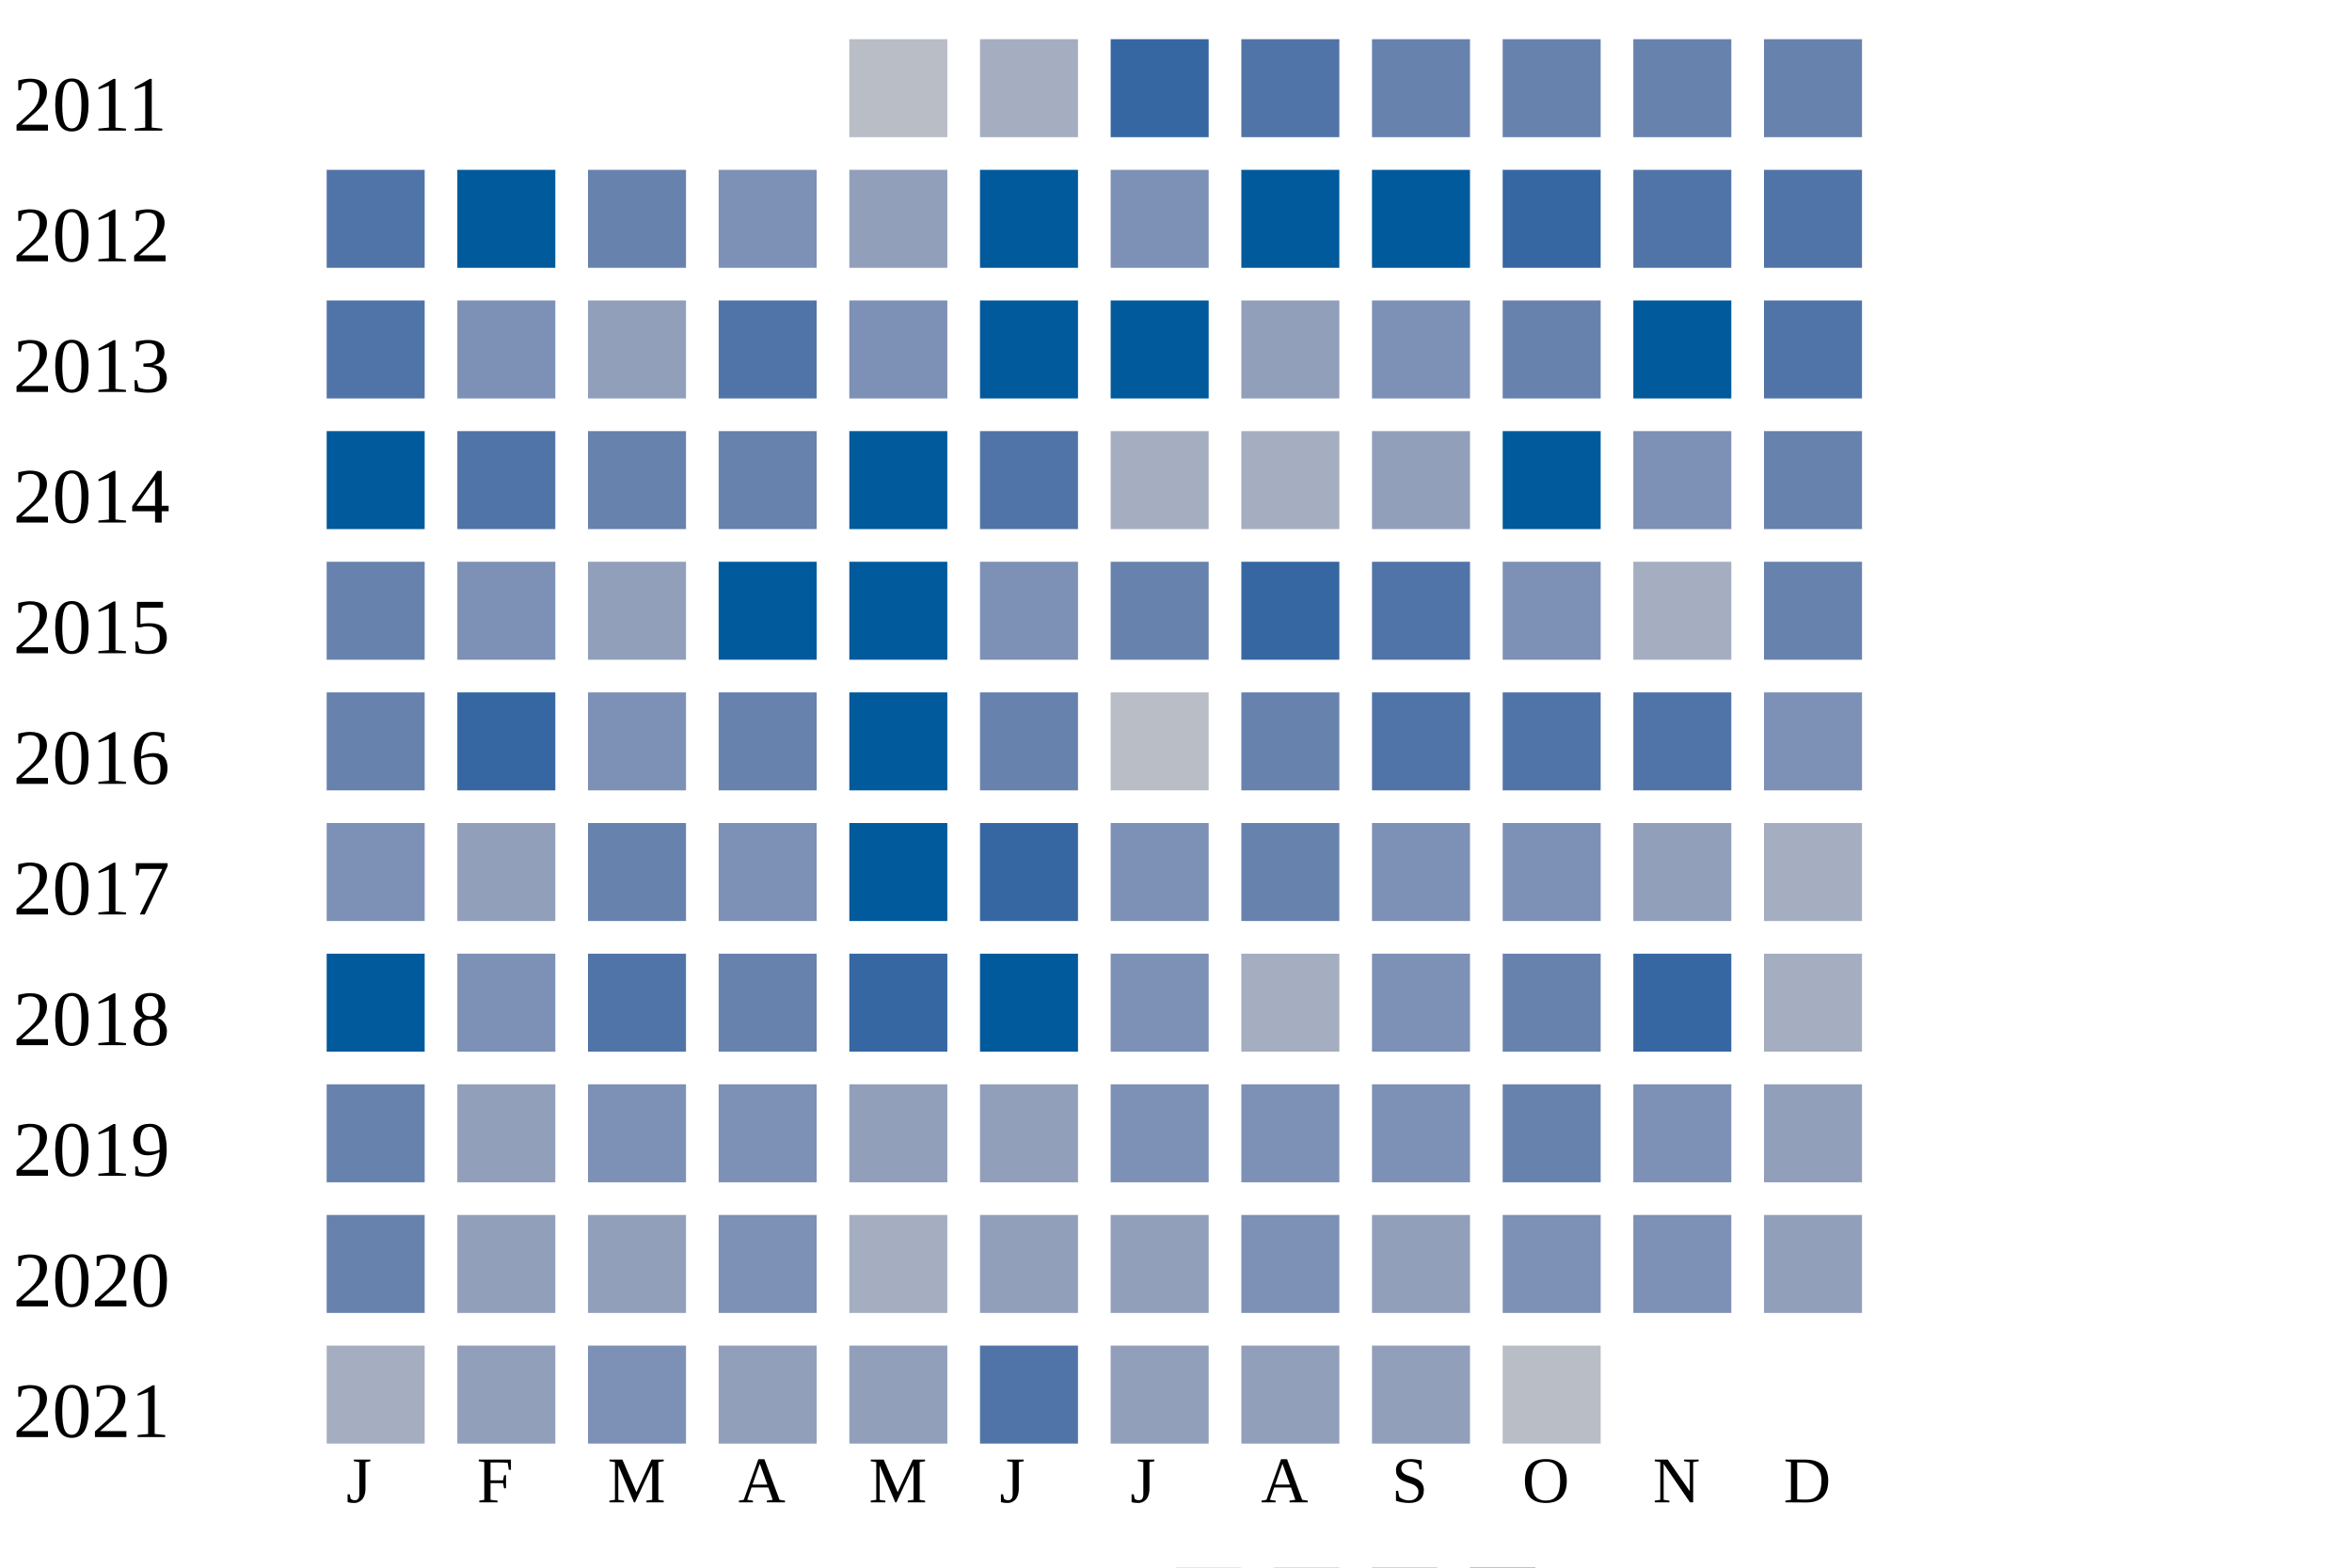
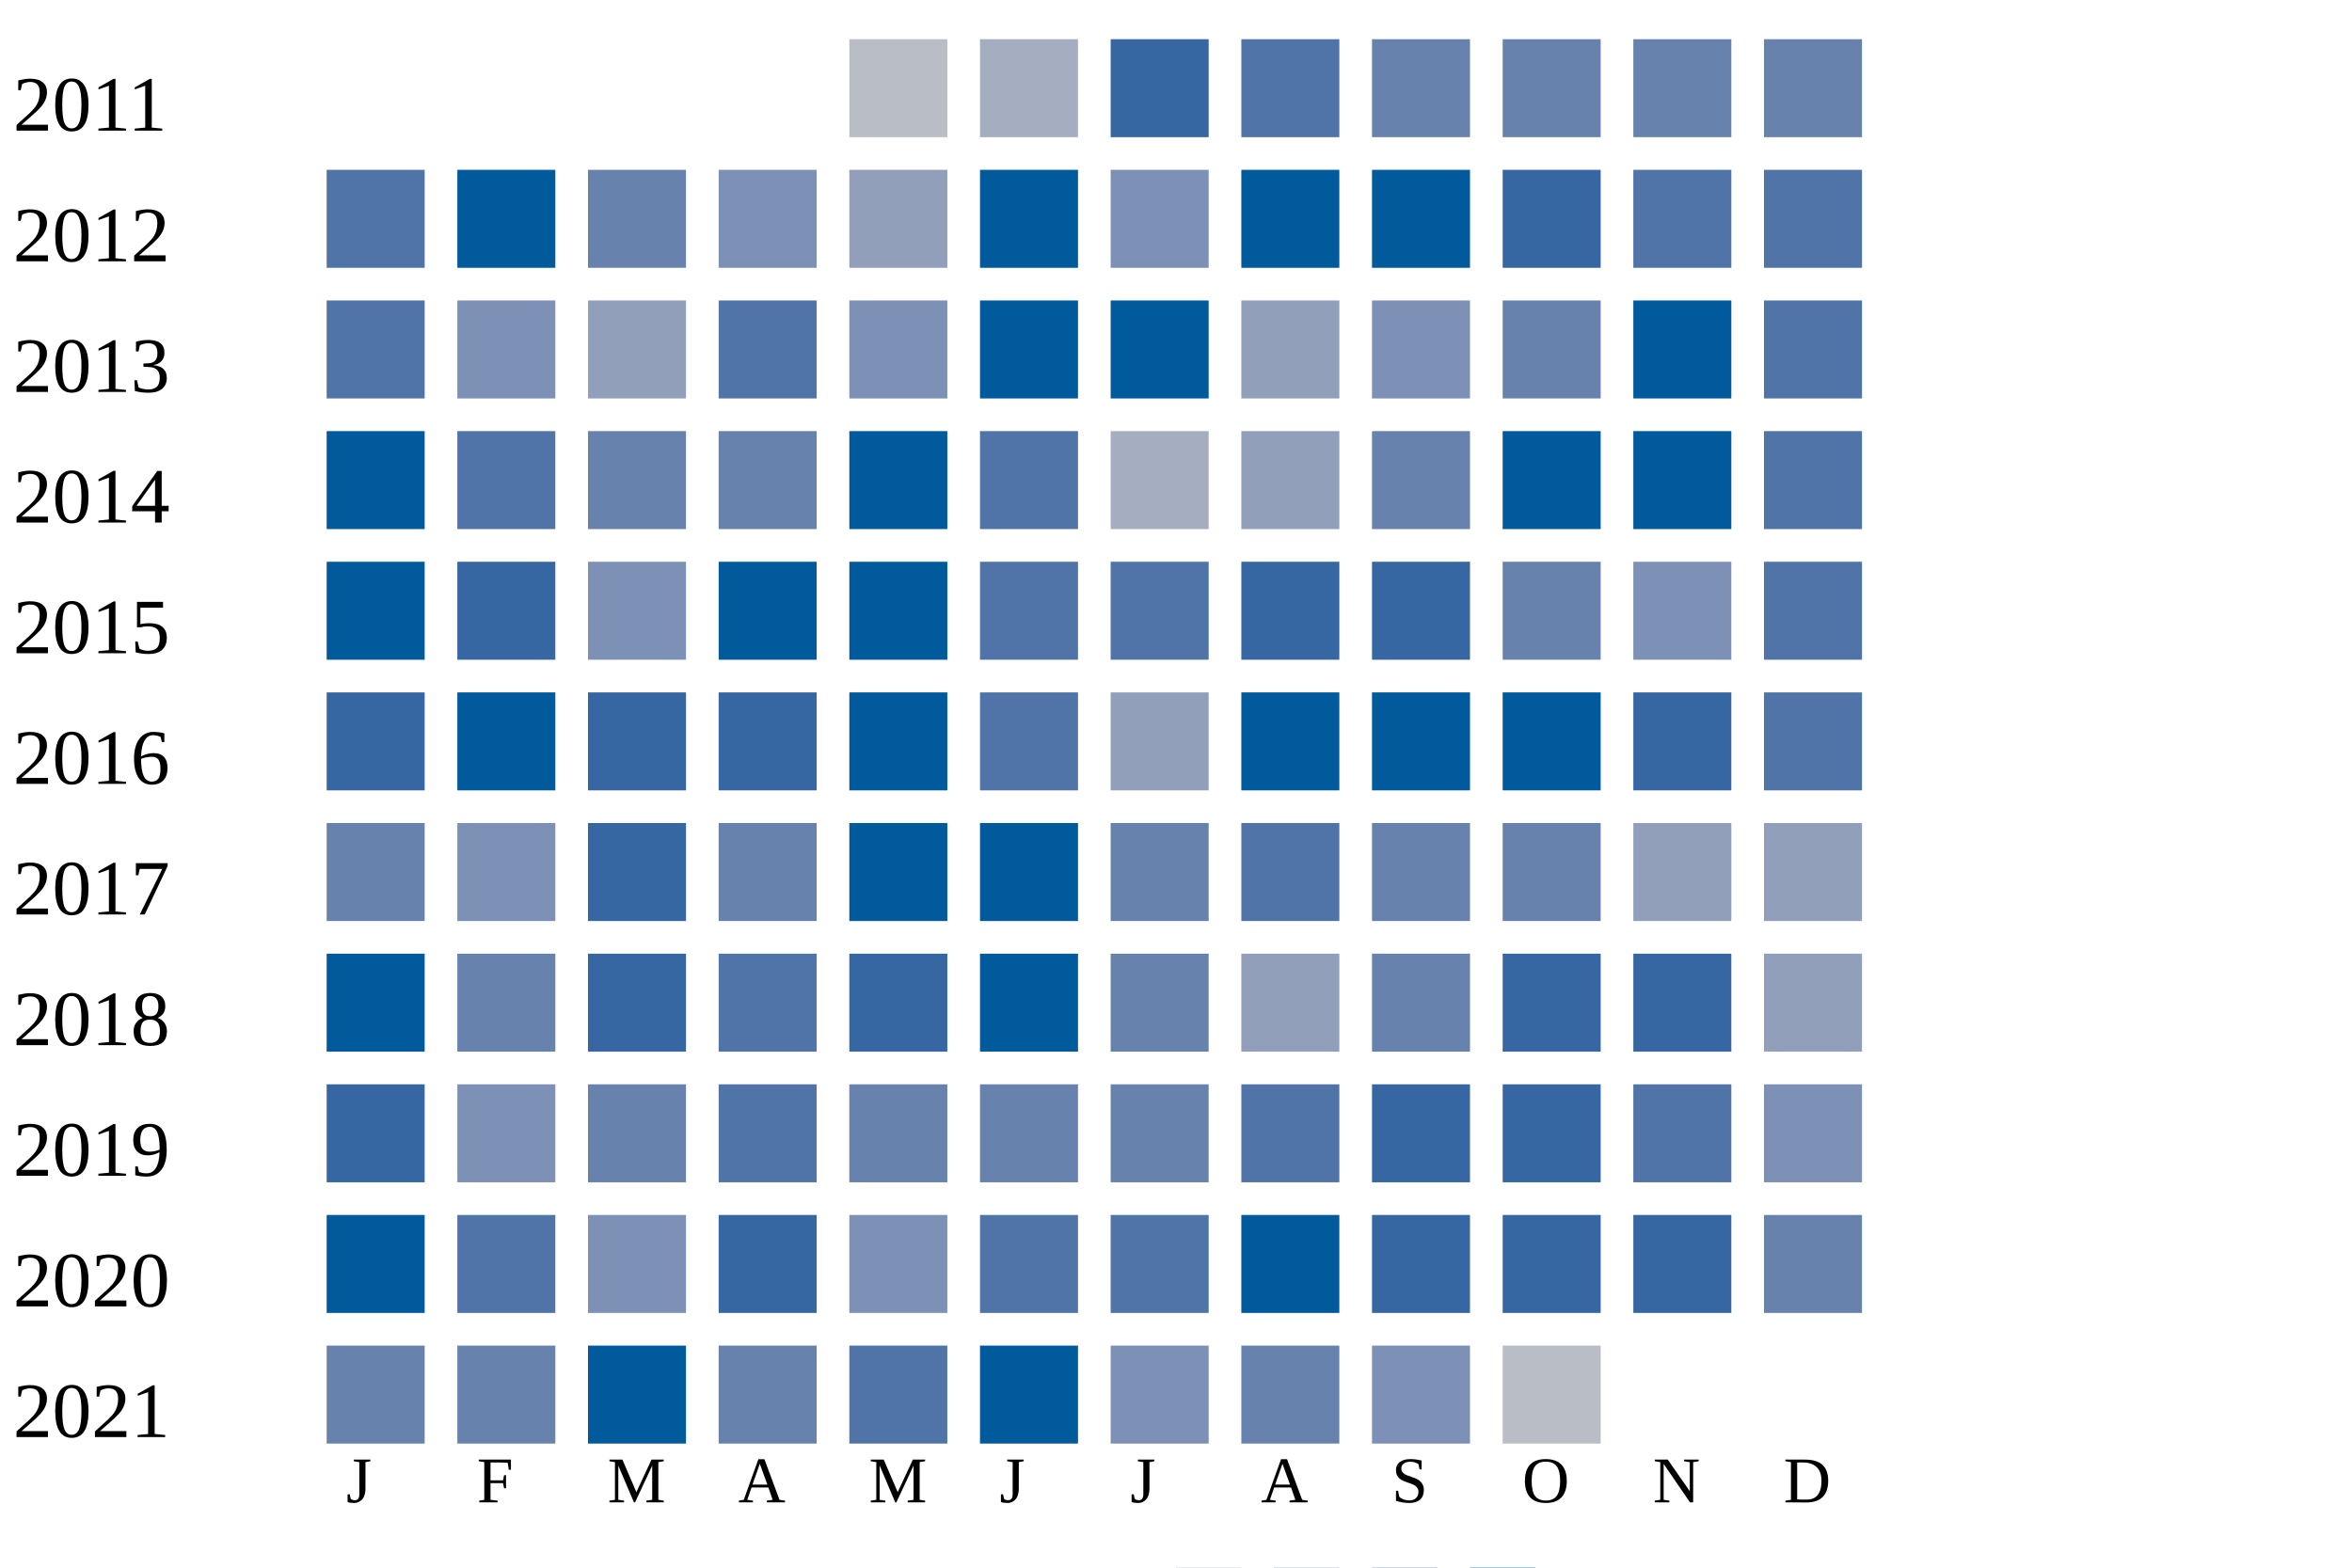
<svg xmlns="http://www.w3.org/2000/svg" width="360" height="240">
  <g transform="translate(0 0)">
    <text x="2" y="20">2011</text>
    <rect x="130" y="6" width="15" height="15" fill="#b9bdc6" />
    <rect x="150" y="6" width="15" height="15" fill="#a5aec0" />
    <rect x="170" y="6" width="15" height="15" fill="#3667a2" />
    <rect x="190" y="6" width="15" height="15" fill="#5174a8" />
    <rect x="210" y="6" width="15" height="15" fill="#6882ae" />
    <rect x="230" y="6" width="15" height="15" fill="#6882ae" />
    <rect x="250" y="6" width="15" height="15" fill="#6882ae" />
    <rect x="270" y="6" width="15" height="15" fill="#6882ae" />
  </g>
  <g transform="translate(0 20)">
    <text x="2" y="20">2012</text>
    <rect x="50" y="6" width="15" height="15" fill="#5174a8" />
    <rect x="70" y="6" width="15" height="15" fill="#005a9c" />
    <rect x="90" y="6" width="15" height="15" fill="#6882ae" />
    <rect x="110" y="6" width="15" height="15" fill="#7d90b5" />
    <rect x="130" y="6" width="15" height="15" fill="#919fba" />
    <rect x="150" y="6" width="15" height="15" fill="#005a9c" />
    <rect x="170" y="6" width="15" height="15" fill="#7d90b5" />
    <rect x="190" y="6" width="15" height="15" fill="#005a9c" />
    <rect x="210" y="6" width="15" height="15" fill="#005a9c" />
    <rect x="230" y="6" width="15" height="15" fill="#3667a2" />
    <rect x="250" y="6" width="15" height="15" fill="#5174a8" />
    <rect x="270" y="6" width="15" height="15" fill="#5174a8" />
  </g>
  <g transform="translate(0 40)">
    <text x="2" y="20">2013</text>
    <rect x="50" y="6" width="15" height="15" fill="#5174a8" />
    <rect x="70" y="6" width="15" height="15" fill="#7d90b5" />
    <rect x="90" y="6" width="15" height="15" fill="#919fba" />
    <rect x="110" y="6" width="15" height="15" fill="#5174a8" />
    <rect x="130" y="6" width="15" height="15" fill="#7d90b5" />
    <rect x="150" y="6" width="15" height="15" fill="#005a9c" />
    <rect x="170" y="6" width="15" height="15" fill="#005a9c" />
    <rect x="190" y="6" width="15" height="15" fill="#919fba" />
    <rect x="210" y="6" width="15" height="15" fill="#7d90b5" />
    <rect x="230" y="6" width="15" height="15" fill="#6882ae" />
    <rect x="250" y="6" width="15" height="15" fill="#005a9c" />
    <rect x="270" y="6" width="15" height="15" fill="#5174a8" />
  </g>
  <g transform="translate(0 60)">
    <text x="2" y="20">2014</text>
    <rect x="50" y="6" width="15" height="15" fill="#005a9c" />
    <rect x="70" y="6" width="15" height="15" fill="#5174a8" />
    <rect x="90" y="6" width="15" height="15" fill="#6882ae" />
    <rect x="110" y="6" width="15" height="15" fill="#6882ae" />
    <rect x="130" y="6" width="15" height="15" fill="#005a9c" />
    <rect x="150" y="6" width="15" height="15" fill="#5174a8" />
    <rect x="170" y="6" width="15" height="15" fill="#a5aec0" />
-     <rect x="190" y="6" width="15" height="15" fill="#a5aec0" />
-     <rect x="210" y="6" width="15" height="15" fill="#919fba" />
+     <rect x="190" y="6" width="15" height="15" fill="#919fba" />
+     <rect x="210" y="6" width="15" height="15" fill="#6882ae" />
    <rect x="230" y="6" width="15" height="15" fill="#005a9c" />
-     <rect x="250" y="6" width="15" height="15" fill="#7d90b5" />
-     <rect x="270" y="6" width="15" height="15" fill="#6882ae" />
+     <rect x="250" y="6" width="15" height="15" fill="#005a9c" />
+     <rect x="270" y="6" width="15" height="15" fill="#5174a8" />
  </g>
  <g transform="translate(0 80)">
    <text x="2" y="20">2015</text>
-     <rect x="50" y="6" width="15" height="15" fill="#6882ae" />
-     <rect x="70" y="6" width="15" height="15" fill="#7d90b5" />
-     <rect x="90" y="6" width="15" height="15" fill="#919fba" />
+     <rect x="50" y="6" width="15" height="15" fill="#005a9c" />
+     <rect x="70" y="6" width="15" height="15" fill="#3667a2" />
+     <rect x="90" y="6" width="15" height="15" fill="#7d90b5" />
    <rect x="110" y="6" width="15" height="15" fill="#005a9c" />
    <rect x="130" y="6" width="15" height="15" fill="#005a9c" />
-     <rect x="150" y="6" width="15" height="15" fill="#7d90b5" />
-     <rect x="170" y="6" width="15" height="15" fill="#6882ae" />
+     <rect x="150" y="6" width="15" height="15" fill="#5174a8" />
+     <rect x="170" y="6" width="15" height="15" fill="#5174a8" />
    <rect x="190" y="6" width="15" height="15" fill="#3667a2" />
-     <rect x="210" y="6" width="15" height="15" fill="#5174a8" />
-     <rect x="230" y="6" width="15" height="15" fill="#7d90b5" />
-     <rect x="250" y="6" width="15" height="15" fill="#a5aec0" />
-     <rect x="270" y="6" width="15" height="15" fill="#6882ae" />
+     <rect x="210" y="6" width="15" height="15" fill="#3667a2" />
+     <rect x="230" y="6" width="15" height="15" fill="#6882ae" />
+     <rect x="250" y="6" width="15" height="15" fill="#7d90b5" />
+     <rect x="270" y="6" width="15" height="15" fill="#5174a8" />
  </g>
  <g transform="translate(0 100)">
    <text x="2" y="20">2016</text>
-     <rect x="50" y="6" width="15" height="15" fill="#6882ae" />
-     <rect x="70" y="6" width="15" height="15" fill="#3667a2" />
-     <rect x="90" y="6" width="15" height="15" fill="#7d90b5" />
-     <rect x="110" y="6" width="15" height="15" fill="#6882ae" />
+     <rect x="50" y="6" width="15" height="15" fill="#3667a2" />
+     <rect x="70" y="6" width="15" height="15" fill="#005a9c" />
+     <rect x="90" y="6" width="15" height="15" fill="#3667a2" />
+     <rect x="110" y="6" width="15" height="15" fill="#3667a2" />
    <rect x="130" y="6" width="15" height="15" fill="#005a9c" />
-     <rect x="150" y="6" width="15" height="15" fill="#6882ae" />
-     <rect x="170" y="6" width="15" height="15" fill="#b9bdc6" />
-     <rect x="190" y="6" width="15" height="15" fill="#6882ae" />
-     <rect x="210" y="6" width="15" height="15" fill="#5174a8" />
-     <rect x="230" y="6" width="15" height="15" fill="#5174a8" />
-     <rect x="250" y="6" width="15" height="15" fill="#5174a8" />
-     <rect x="270" y="6" width="15" height="15" fill="#7d90b5" />
+     <rect x="150" y="6" width="15" height="15" fill="#5174a8" />
+     <rect x="170" y="6" width="15" height="15" fill="#919fba" />
+     <rect x="190" y="6" width="15" height="15" fill="#005a9c" />
+     <rect x="210" y="6" width="15" height="15" fill="#005a9c" />
+     <rect x="230" y="6" width="15" height="15" fill="#005a9c" />
+     <rect x="250" y="6" width="15" height="15" fill="#3667a2" />
+     <rect x="270" y="6" width="15" height="15" fill="#5174a8" />
  </g>
  <g transform="translate(0 120)">
    <text x="2" y="20">2017</text>
-     <rect x="50" y="6" width="15" height="15" fill="#7d90b5" />
-     <rect x="70" y="6" width="15" height="15" fill="#919fba" />
-     <rect x="90" y="6" width="15" height="15" fill="#6882ae" />
-     <rect x="110" y="6" width="15" height="15" fill="#7d90b5" />
+     <rect x="50" y="6" width="15" height="15" fill="#6882ae" />
+     <rect x="70" y="6" width="15" height="15" fill="#7d90b5" />
+     <rect x="90" y="6" width="15" height="15" fill="#3667a2" />
+     <rect x="110" y="6" width="15" height="15" fill="#6882ae" />
    <rect x="130" y="6" width="15" height="15" fill="#005a9c" />
-     <rect x="150" y="6" width="15" height="15" fill="#3667a2" />
-     <rect x="170" y="6" width="15" height="15" fill="#7d90b5" />
-     <rect x="190" y="6" width="15" height="15" fill="#6882ae" />
-     <rect x="210" y="6" width="15" height="15" fill="#7d90b5" />
-     <rect x="230" y="6" width="15" height="15" fill="#7d90b5" />
+     <rect x="150" y="6" width="15" height="15" fill="#005a9c" />
+     <rect x="170" y="6" width="15" height="15" fill="#6882ae" />
+     <rect x="190" y="6" width="15" height="15" fill="#5174a8" />
+     <rect x="210" y="6" width="15" height="15" fill="#6882ae" />
+     <rect x="230" y="6" width="15" height="15" fill="#6882ae" />
    <rect x="250" y="6" width="15" height="15" fill="#919fba" />
-     <rect x="270" y="6" width="15" height="15" fill="#a5aec0" />
+     <rect x="270" y="6" width="15" height="15" fill="#919fba" />
  </g>
  <g transform="translate(0 140)">
    <text x="2" y="20">2018</text>
    <rect x="50" y="6" width="15" height="15" fill="#005a9c" />
-     <rect x="70" y="6" width="15" height="15" fill="#7d90b5" />
-     <rect x="90" y="6" width="15" height="15" fill="#5174a8" />
-     <rect x="110" y="6" width="15" height="15" fill="#6882ae" />
+     <rect x="70" y="6" width="15" height="15" fill="#6882ae" />
+     <rect x="90" y="6" width="15" height="15" fill="#3667a2" />
+     <rect x="110" y="6" width="15" height="15" fill="#5174a8" />
    <rect x="130" y="6" width="15" height="15" fill="#3667a2" />
    <rect x="150" y="6" width="15" height="15" fill="#005a9c" />
-     <rect x="170" y="6" width="15" height="15" fill="#7d90b5" />
-     <rect x="190" y="6" width="15" height="15" fill="#a5aec0" />
-     <rect x="210" y="6" width="15" height="15" fill="#7d90b5" />
-     <rect x="230" y="6" width="15" height="15" fill="#6882ae" />
+     <rect x="170" y="6" width="15" height="15" fill="#6882ae" />
+     <rect x="190" y="6" width="15" height="15" fill="#919fba" />
+     <rect x="210" y="6" width="15" height="15" fill="#6882ae" />
+     <rect x="230" y="6" width="15" height="15" fill="#3667a2" />
    <rect x="250" y="6" width="15" height="15" fill="#3667a2" />
-     <rect x="270" y="6" width="15" height="15" fill="#a5aec0" />
+     <rect x="270" y="6" width="15" height="15" fill="#919fba" />
  </g>
  <g transform="translate(0 160)">
    <text x="2" y="20">2019</text>
-     <rect x="50" y="6" width="15" height="15" fill="#6882ae" />
-     <rect x="70" y="6" width="15" height="15" fill="#919fba" />
-     <rect x="90" y="6" width="15" height="15" fill="#7d90b5" />
-     <rect x="110" y="6" width="15" height="15" fill="#7d90b5" />
-     <rect x="130" y="6" width="15" height="15" fill="#919fba" />
-     <rect x="150" y="6" width="15" height="15" fill="#919fba" />
-     <rect x="170" y="6" width="15" height="15" fill="#7d90b5" />
-     <rect x="190" y="6" width="15" height="15" fill="#7d90b5" />
-     <rect x="210" y="6" width="15" height="15" fill="#7d90b5" />
-     <rect x="230" y="6" width="15" height="15" fill="#6882ae" />
-     <rect x="250" y="6" width="15" height="15" fill="#7d90b5" />
-     <rect x="270" y="6" width="15" height="15" fill="#919fba" />
+     <rect x="50" y="6" width="15" height="15" fill="#3667a2" />
+     <rect x="70" y="6" width="15" height="15" fill="#7d90b5" />
+     <rect x="90" y="6" width="15" height="15" fill="#6882ae" />
+     <rect x="110" y="6" width="15" height="15" fill="#5174a8" />
+     <rect x="130" y="6" width="15" height="15" fill="#6882ae" />
+     <rect x="150" y="6" width="15" height="15" fill="#6882ae" />
+     <rect x="170" y="6" width="15" height="15" fill="#6882ae" />
+     <rect x="190" y="6" width="15" height="15" fill="#5174a8" />
+     <rect x="210" y="6" width="15" height="15" fill="#3667a2" />
+     <rect x="230" y="6" width="15" height="15" fill="#3667a2" />
+     <rect x="250" y="6" width="15" height="15" fill="#5174a8" />
+     <rect x="270" y="6" width="15" height="15" fill="#7d90b5" />
  </g>
  <g transform="translate(0 180)">
    <text x="2" y="20">2020</text>
-     <rect x="50" y="6" width="15" height="15" fill="#6882ae" />
-     <rect x="70" y="6" width="15" height="15" fill="#919fba" />
-     <rect x="90" y="6" width="15" height="15" fill="#919fba" />
-     <rect x="110" y="6" width="15" height="15" fill="#7d90b5" />
-     <rect x="130" y="6" width="15" height="15" fill="#a5aec0" />
-     <rect x="150" y="6" width="15" height="15" fill="#919fba" />
-     <rect x="170" y="6" width="15" height="15" fill="#919fba" />
-     <rect x="190" y="6" width="15" height="15" fill="#7d90b5" />
-     <rect x="210" y="6" width="15" height="15" fill="#919fba" />
-     <rect x="230" y="6" width="15" height="15" fill="#7d90b5" />
-     <rect x="250" y="6" width="15" height="15" fill="#7d90b5" />
-     <rect x="270" y="6" width="15" height="15" fill="#919fba" />
+     <rect x="50" y="6" width="15" height="15" fill="#005a9c" />
+     <rect x="70" y="6" width="15" height="15" fill="#5174a8" />
+     <rect x="90" y="6" width="15" height="15" fill="#7d90b5" />
+     <rect x="110" y="6" width="15" height="15" fill="#3667a2" />
+     <rect x="130" y="6" width="15" height="15" fill="#7d90b5" />
+     <rect x="150" y="6" width="15" height="15" fill="#5174a8" />
+     <rect x="170" y="6" width="15" height="15" fill="#5174a8" />
+     <rect x="190" y="6" width="15" height="15" fill="#005a9c" />
+     <rect x="210" y="6" width="15" height="15" fill="#3667a2" />
+     <rect x="230" y="6" width="15" height="15" fill="#3667a2" />
+     <rect x="250" y="6" width="15" height="15" fill="#3667a2" />
+     <rect x="270" y="6" width="15" height="15" fill="#6882ae" />
  </g>
  <g transform="translate(0 200)">
    <text x="2" y="20">2021</text>
-     <rect x="50" y="6" width="15" height="15" fill="#a5aec0" />
-     <rect x="70" y="6" width="15" height="15" fill="#919fba" />
-     <rect x="90" y="6" width="15" height="15" fill="#7d90b5" />
-     <rect x="110" y="6" width="15" height="15" fill="#919fba" />
-     <rect x="130" y="6" width="15" height="15" fill="#919fba" />
-     <rect x="150" y="6" width="15" height="15" fill="#5174a8" />
-     <rect x="170" y="6" width="15" height="15" fill="#919fba" />
-     <rect x="190" y="6" width="15" height="15" fill="#919fba" />
-     <rect x="210" y="6" width="15" height="15" fill="#919fba" />
+     <rect x="50" y="6" width="15" height="15" fill="#6882ae" />
+     <rect x="70" y="6" width="15" height="15" fill="#6882ae" />
+     <rect x="90" y="6" width="15" height="15" fill="#005a9c" />
+     <rect x="110" y="6" width="15" height="15" fill="#6882ae" />
+     <rect x="130" y="6" width="15" height="15" fill="#5174a8" />
+     <rect x="150" y="6" width="15" height="15" fill="#005a9c" />
+     <rect x="170" y="6" width="15" height="15" fill="#7d90b5" />
+     <rect x="190" y="6" width="15" height="15" fill="#6882ae" />
+     <rect x="210" y="6" width="15" height="15" fill="#7d90b5" />
    <rect x="230" y="6" width="15" height="15" fill="#b9bdc6" />
  </g>
  <text style="font-size: 10px; text-align: center" x="53" y="230">J</text>
  <text style="font-size: 10px; text-align: center" x="73" y="230">F</text>
  <text style="font-size: 10px; text-align: center" x="93" y="230">M</text>
  <text style="font-size: 10px; text-align: center" x="113" y="230">A</text>
  <text style="font-size: 10px; text-align: center" x="133" y="230">M</text>
  <text style="font-size: 10px; text-align: center" x="153" y="230">J</text>
  <text style="font-size: 10px; text-align: center" x="173" y="230">J</text>
  <text style="font-size: 10px; text-align: center" x="193" y="230">A</text>
  <text style="font-size: 10px; text-align: center" x="213" y="230">S</text>
  <text style="font-size: 10px; text-align: center" x="233" y="230">O</text>
  <text style="font-size: 10px; text-align: center" x="253" y="230">N</text>
  <text style="font-size: 10px; text-align: center" x="273" y="230">D</text>
  <text style="font-size: 10px;" x="155" y="249">Less</text>
  <rect fill="#b9bdc6" width="10" height="10" x="180" y="240" />
  <rect fill="#919fba" width="10" height="10" x="195" y="240" />
  <rect fill="#6882ae" width="10" height="10" x="210" y="240" />
  <rect fill="#005a9c" width="10" height="10" x="225" y="240" />
  <text x="240" y="249" style="font-size: 10px;">More</text>
</svg>
